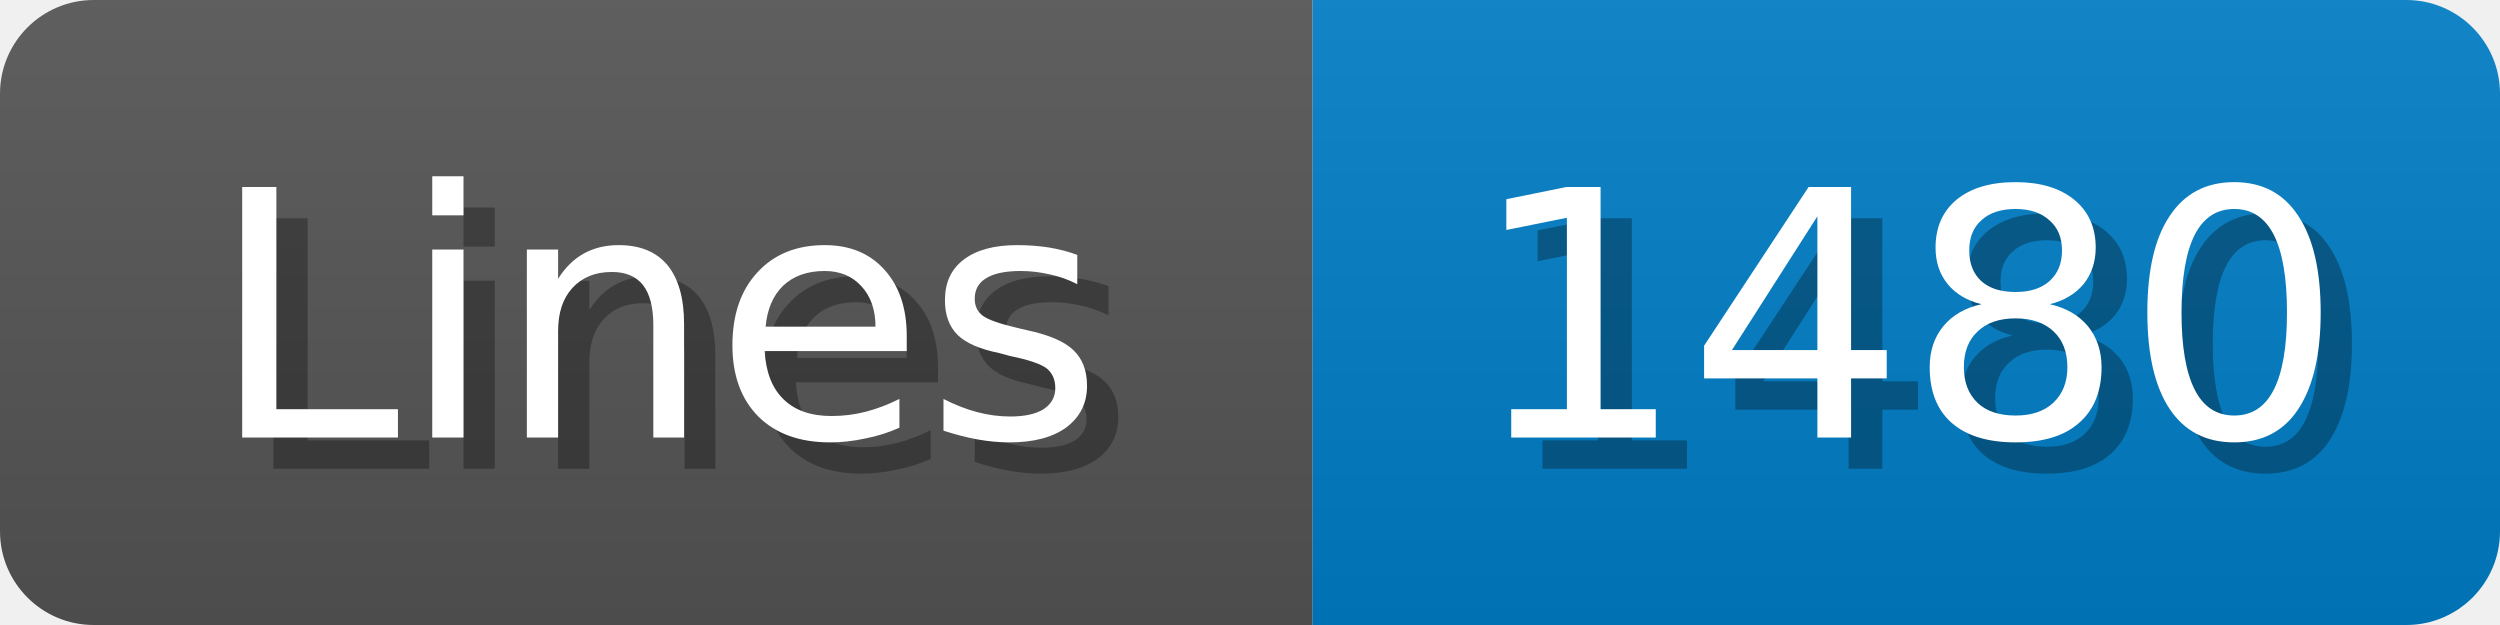
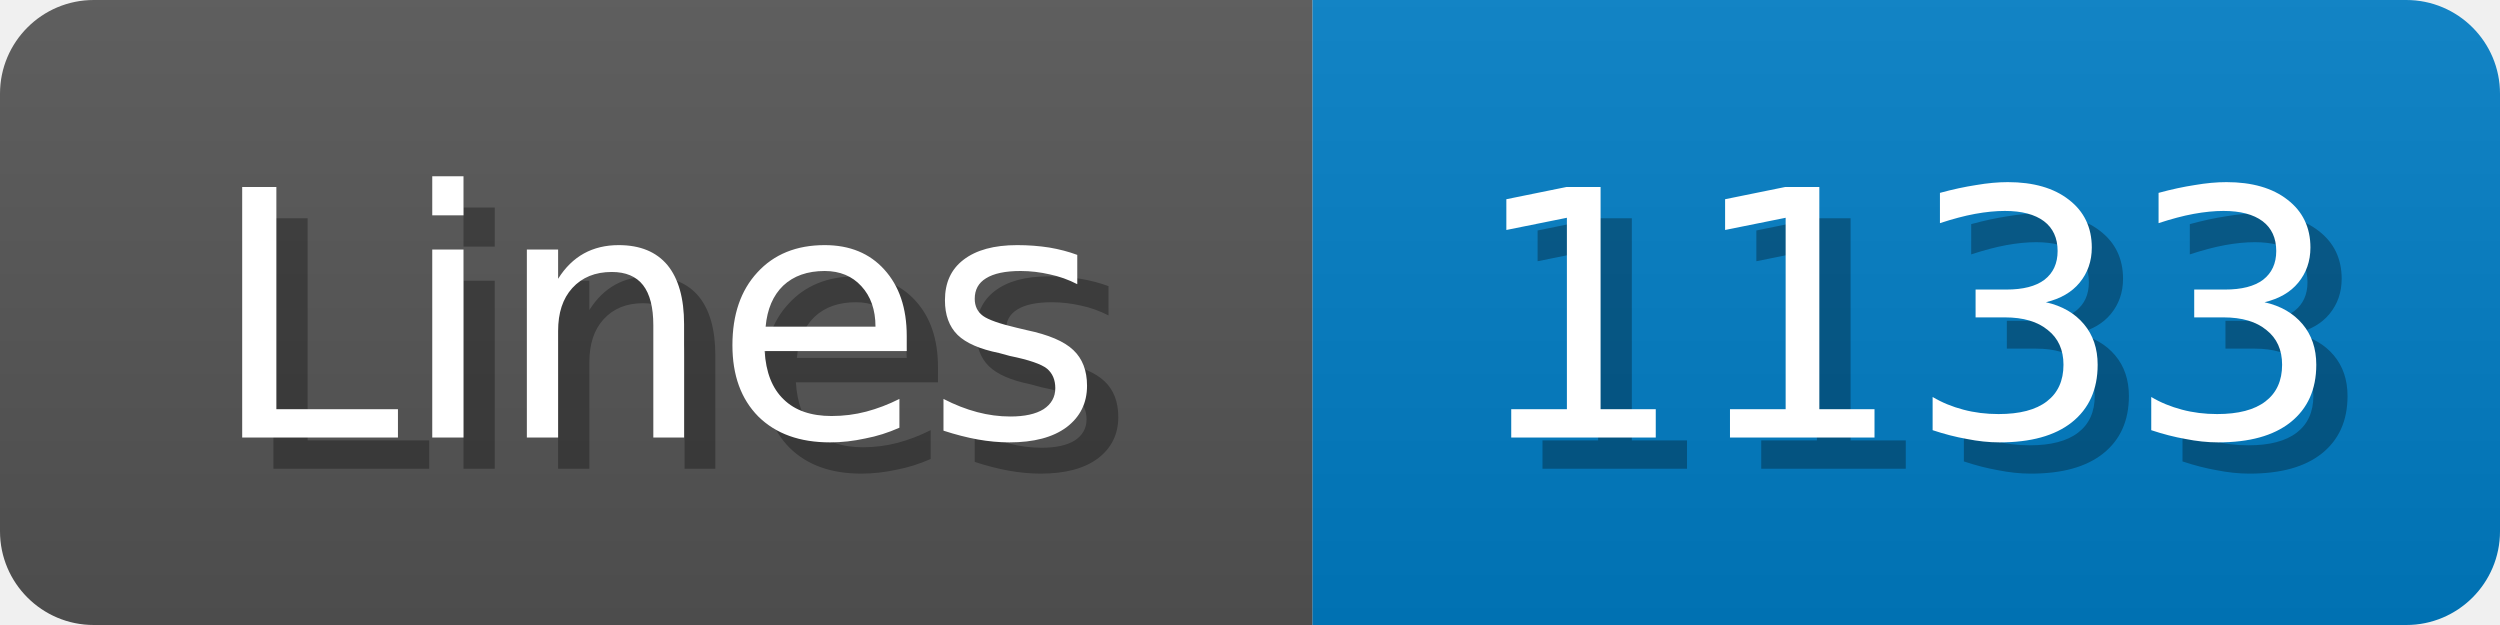
<svg xmlns="http://www.w3.org/2000/svg" width="80" height="20">
  <linearGradient id="b" x2="0" y2="100%">
    <stop offset="0" stop-color="#bbb" stop-opacity=".1" />
    <stop offset="1" stop-opacity=".1" />
  </linearGradient>
  <mask id="anybadge_1">
    <rect width="80" height="20" rx="3" fill="#fff" />
  </mask>
  <g mask="url(#anybadge_1)">
    <path fill="#555" d="M0 0h42v20H0z" />
    <path fill="#007ec6" d="M42 0h38v20H42z" />
    <path fill="url(#b)" d="M0 0h80v20H0z" />
  </g>
  <g fill="#fff" text-anchor="middle" font-family="DejaVu Sans,Verdana,Geneva,sans-serif" font-size="11">
    <text x="22.0" y="15" fill="#010101" fill-opacity=".3">Lines</text>
    <text x="21.0" y="14">Lines</text>
  </g>
  <g fill="#fff" text-anchor="middle" font-family="DejaVu Sans,Verdana,Geneva,sans-serif" font-size="11">
-     <text x="62.0" y="15" fill="#010101" fill-opacity=".3">1480</text>
-     <text x="61.0" y="14">1480</text>
+     <text x="62.0" y="15" fill="#010101" fill-opacity=".3">1133</text>
+     <text x="61.0" y="14">1133</text>
  </g>
</svg>
